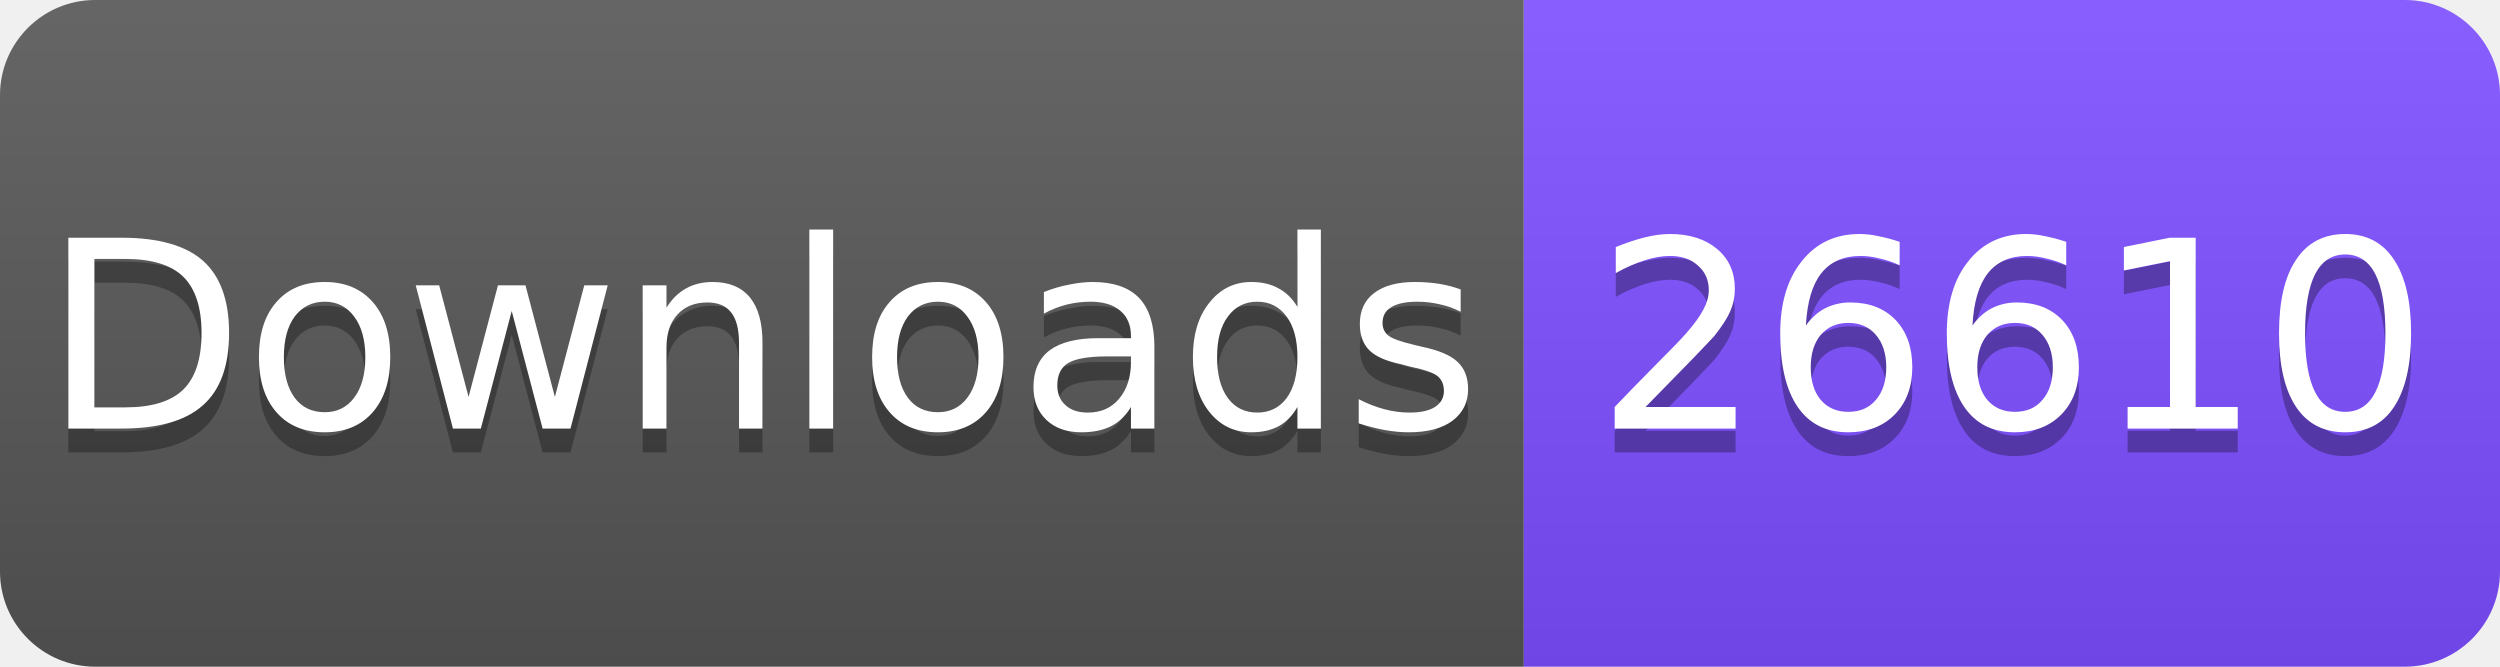
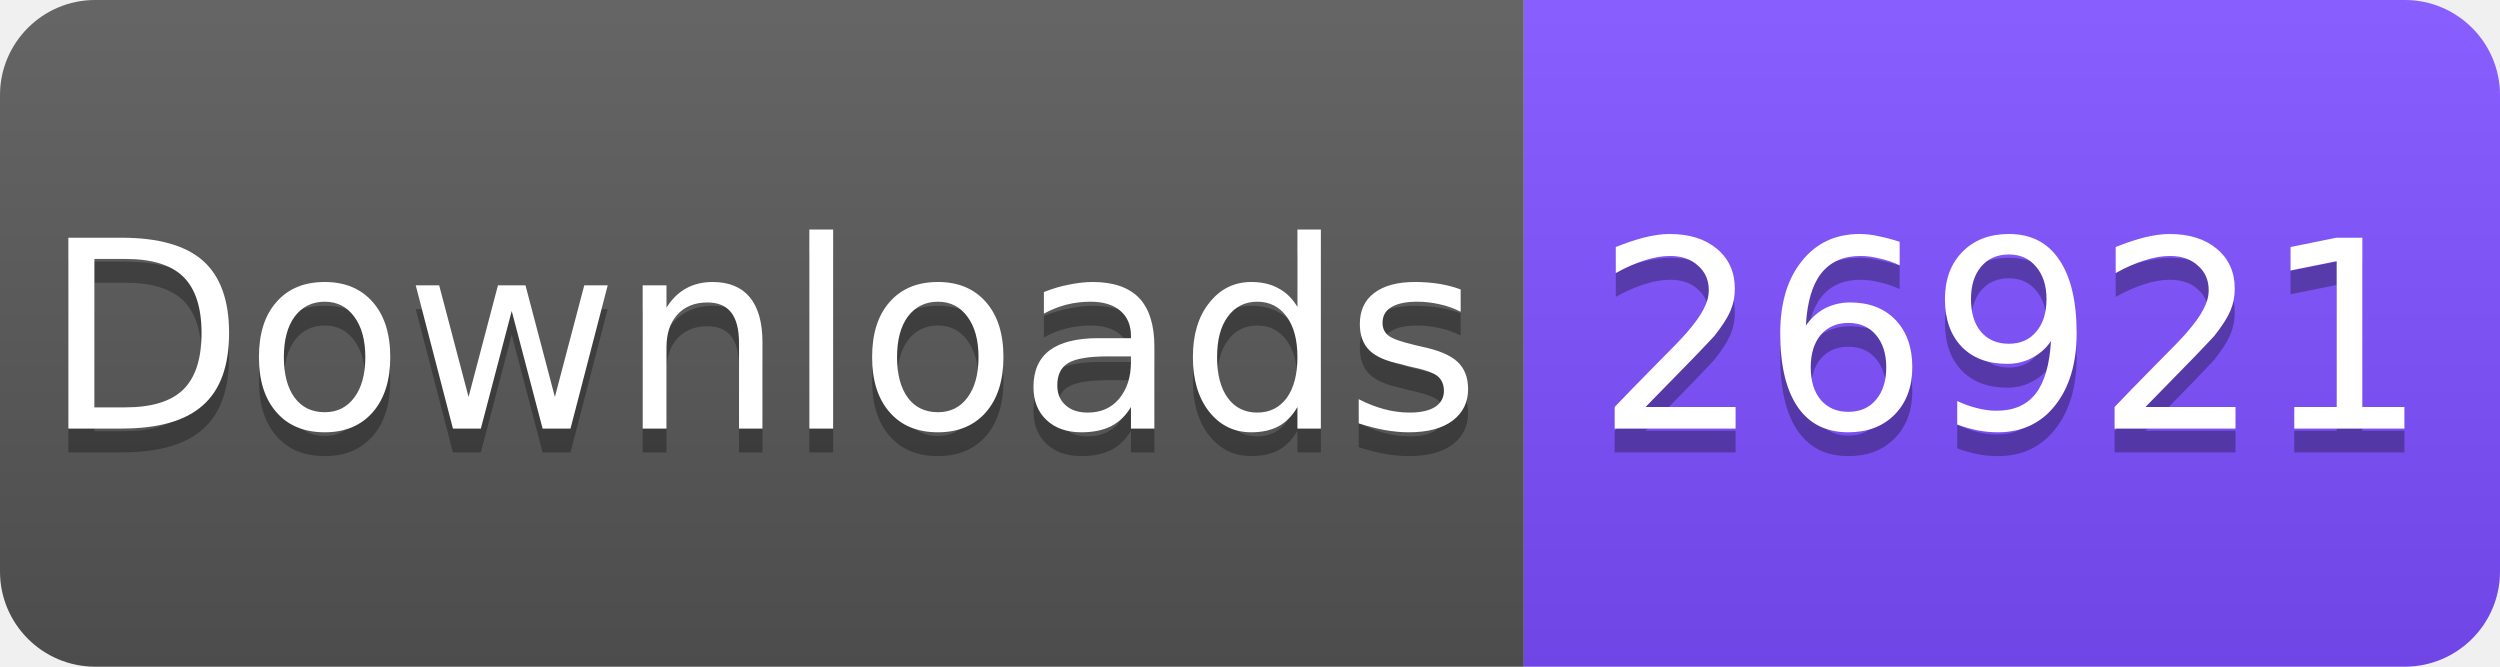
<svg xmlns="http://www.w3.org/2000/svg" width="105" height="28" viewBox="0 0 105 28">
  <linearGradient id="s" x2="0" y2="100%">
    <stop offset="0" stop-color="#fff" stop-opacity=".1" />
    <stop offset="1" stop-opacity=".1" />
  </linearGradient>
  <clipPath id="r">
    <rect width="105" height="28" rx="4" fill="#fff" />
  </clipPath>
  <g clip-path="url(#r)">
    <rect width="64" height="28" fill="#555" />
    <rect x="64" width="41" height="28" fill="#7C4DFF" />
    <rect width="105" height="28" fill="url(#s)" />
  </g>
  <g fill="#fff" text-anchor="middle" font-family="Verdana,Geneva,DejaVu Sans,sans-serif" font-size="11">
    <text x="32" y="19" fill="#010101" fill-opacity=".3">Downloads</text>
    <text x="32" y="18">Downloads</text>
-     <text x="84.5" y="19" fill="#010101" fill-opacity=".3">26610</text>
-     <text x="84.5" y="18">26610</text>
+     <text x="84.5" y="19" fill="#010101" fill-opacity=".3">26921</text>
+     <text x="84.5" y="18">26921</text>
  </g>
</svg>
